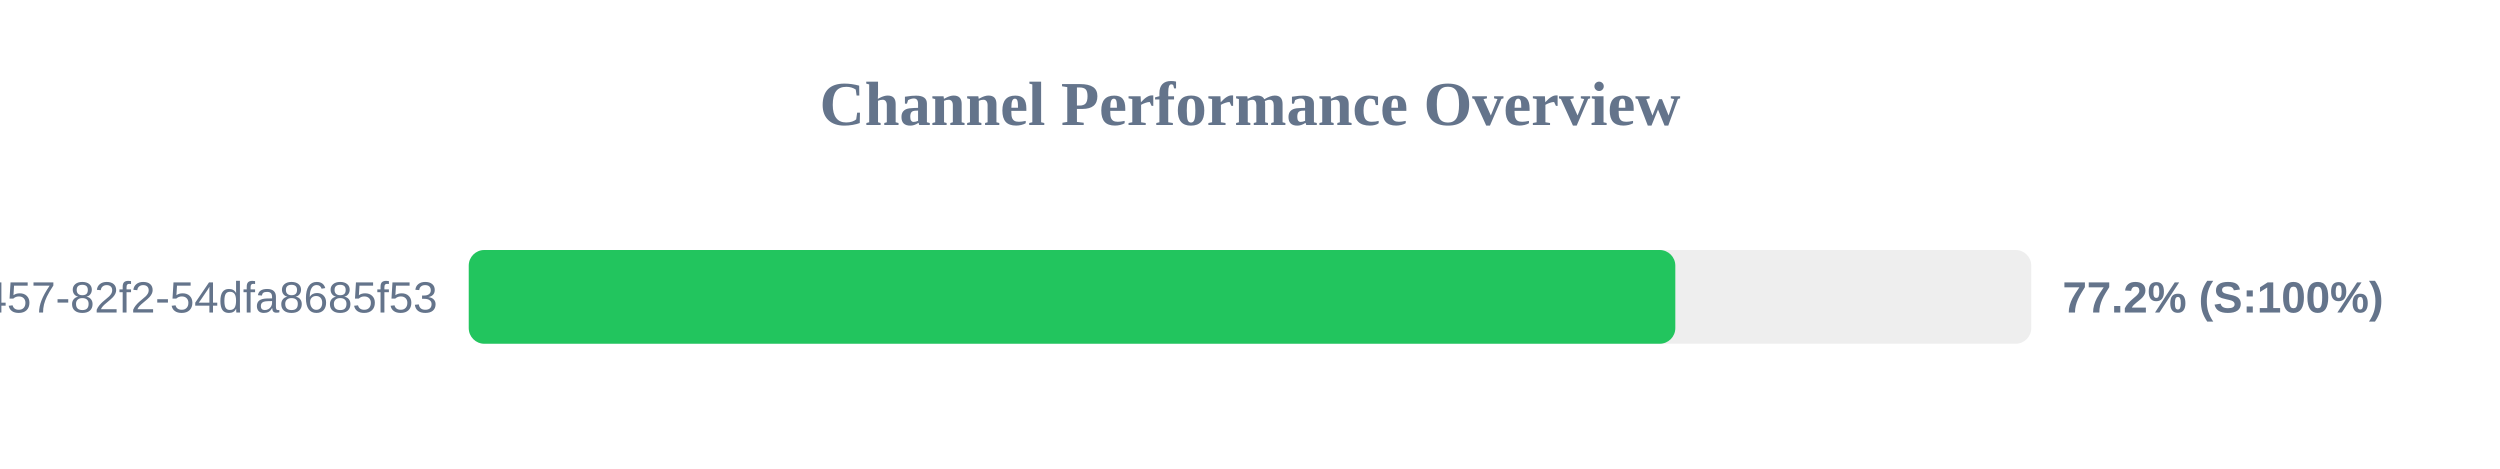
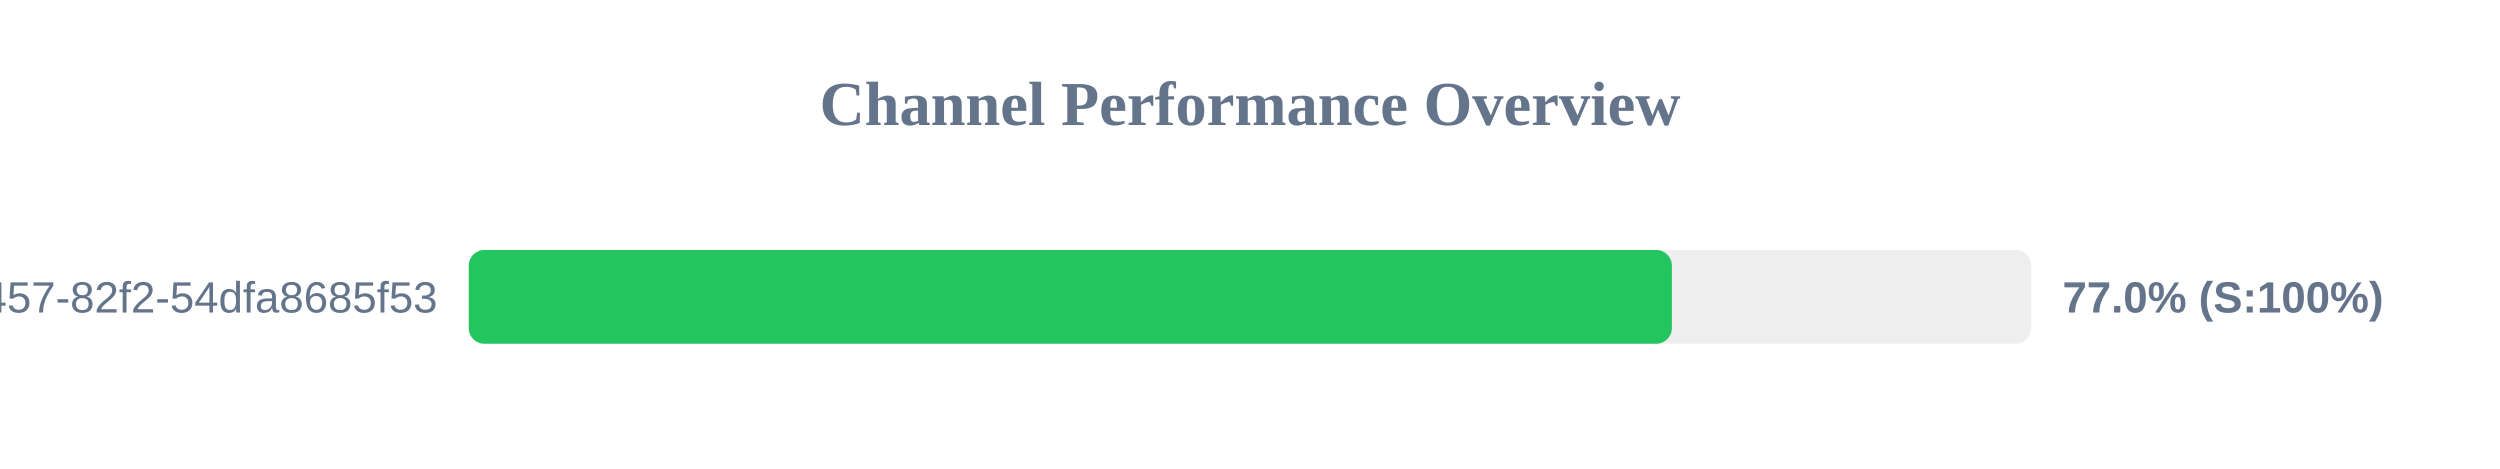
<svg xmlns="http://www.w3.org/2000/svg" width="800" height="150" version="1.1">
  <style>
        .row { font: 14px Arial; fill: #64748b; }
        .score { font: bold 14px Arial; fill: #64748b; }
    </style>
  <text x="400" y="40" text-anchor="middle" font-size="20px" font-weight="bold" fill="#64748b">Channel Performance Overview</text>
  <rect x="150" y="80" width="500" height="30" fill="#eee" rx="5" />
-   <rect x="150" y="80" width="386.1" height="30" fill="#22c55e" rx="5" />
+   <rect x="150" y="80" width="385.0" height="30" fill="#22c55e" rx="5" />
  <text x="140" y="100" text-anchor="end" class="row">?uuid=413c8b50-96bf-4457-82f2-54dfa8685f53</text>
-   <text x="660" y="100" text-anchor="start" class="score">77.2% (S:100%)</text>
+   <text x="660" y="100" text-anchor="start" class="score">77.0% (S:100%)</text>
</svg>
